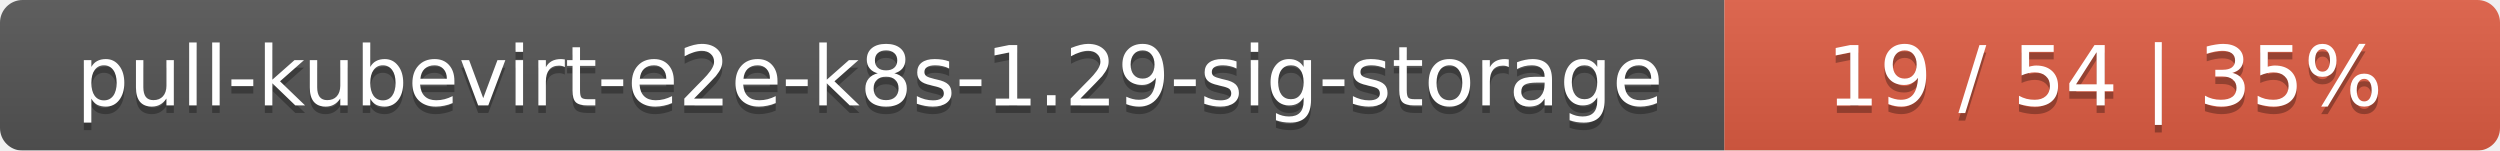
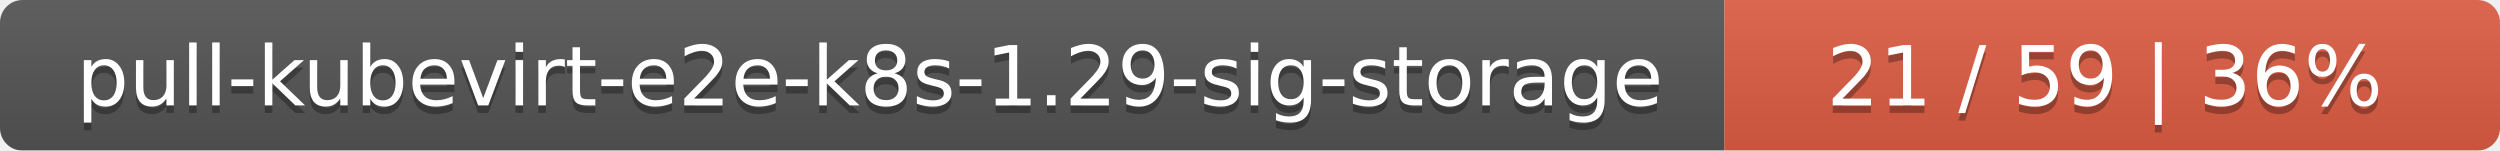
<svg xmlns="http://www.w3.org/2000/svg" width="332" height="20">
  <linearGradient id="smooth" x2="0" y2="100%">
    <stop offset="0" stop-color="#bbb" stop-opacity=".1" />
    <stop offset="1" stop-opacity=".1" />
  </linearGradient>
  <mask id="round">
    <rect width="332" height="20" rx="3" fill="#fff" />
  </mask>
  <g mask="url(#round)">
    <rect width="229" height="20" fill="#555" />
    <rect x="229" width="103" height="20" fill="#e05d44" />
    <rect width="332" height="20" fill="url(#smooth)" />
  </g>
  <g fill="#fff" text-anchor="middle" font-family="DejaVu Sans,Verdana,Geneva,sans-serif" font-size="11">
    <text x="115.5" y="15" fill="#010101" fill-opacity=".3">pull-kubevirt-e2e-k8s-1.29-sig-storage</text>
    <text x="115.5" y="14">pull-kubevirt-e2e-k8s-1.29-sig-storage</text>
-     <text x="279.5" y="15" fill="#010101" fill-opacity=".3">19 / 54    |    35%</text>
-     <text x="279.5" y="14">19 / 54    |    35%</text>
+     <text x="279.5" y="15" fill="#010101" fill-opacity=".3">21 / 59    |    36%</text>
+     <text x="279.5" y="14">21 / 59    |    36%</text>
  </g>
</svg>
